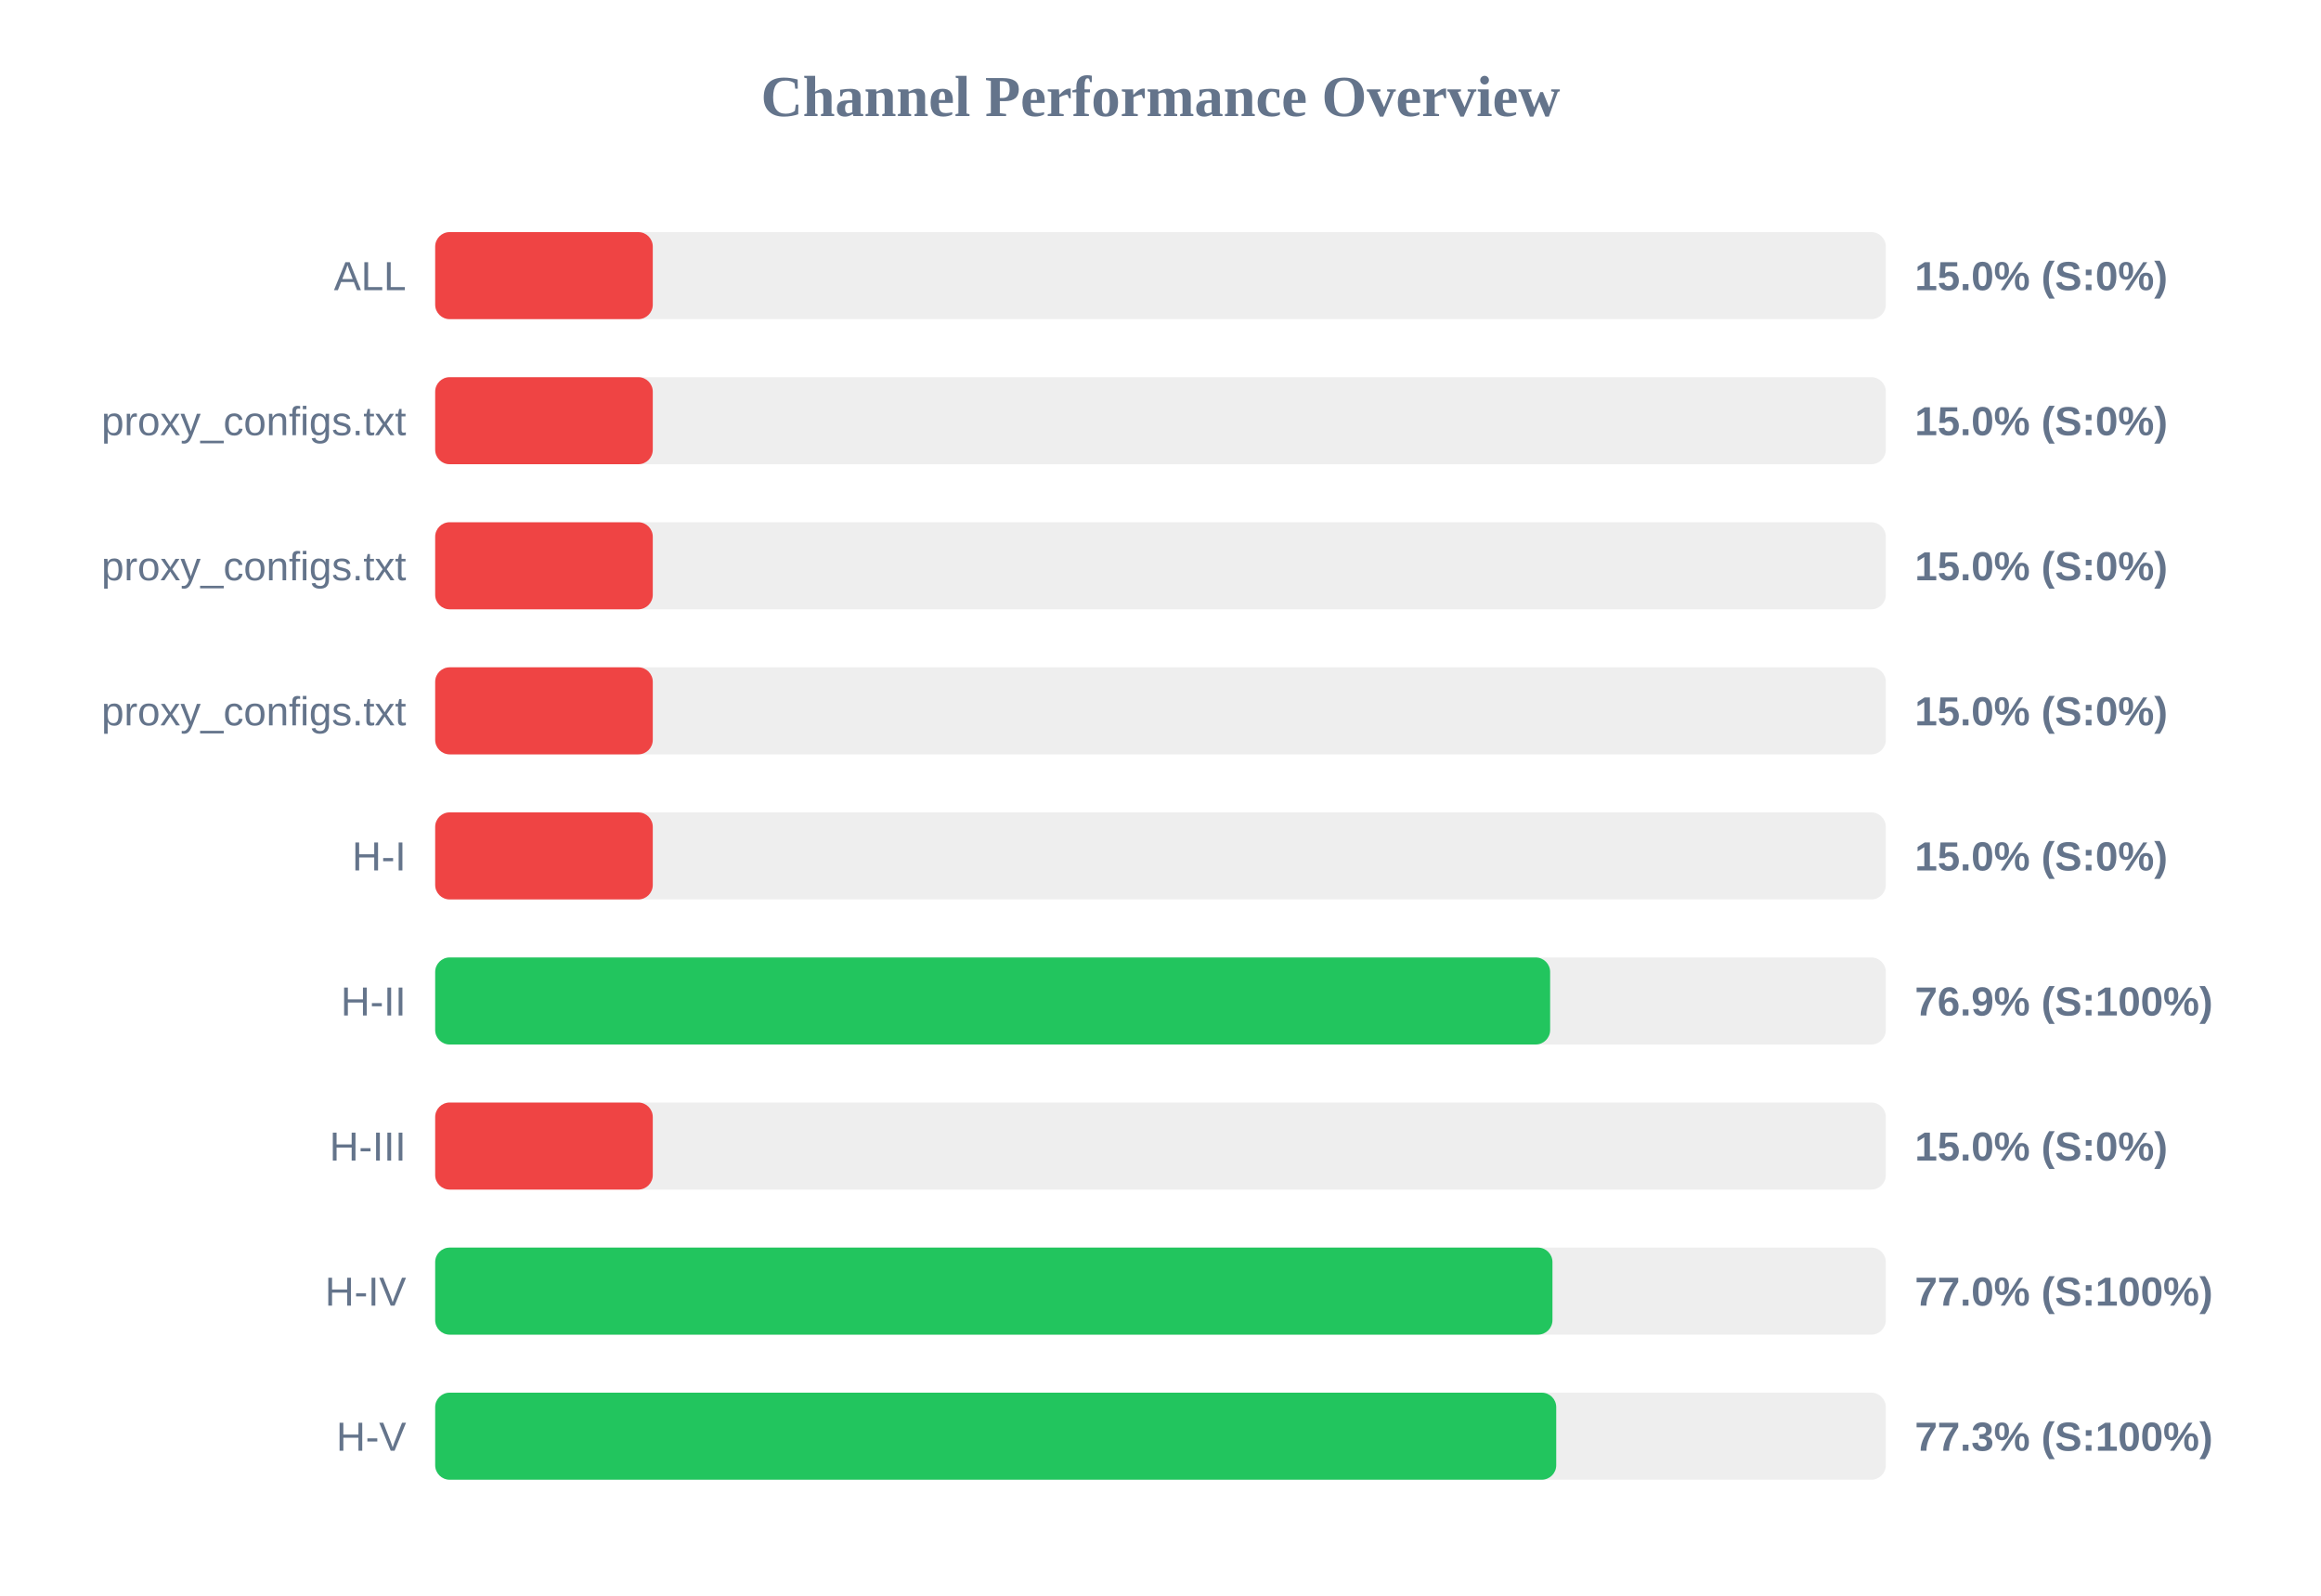
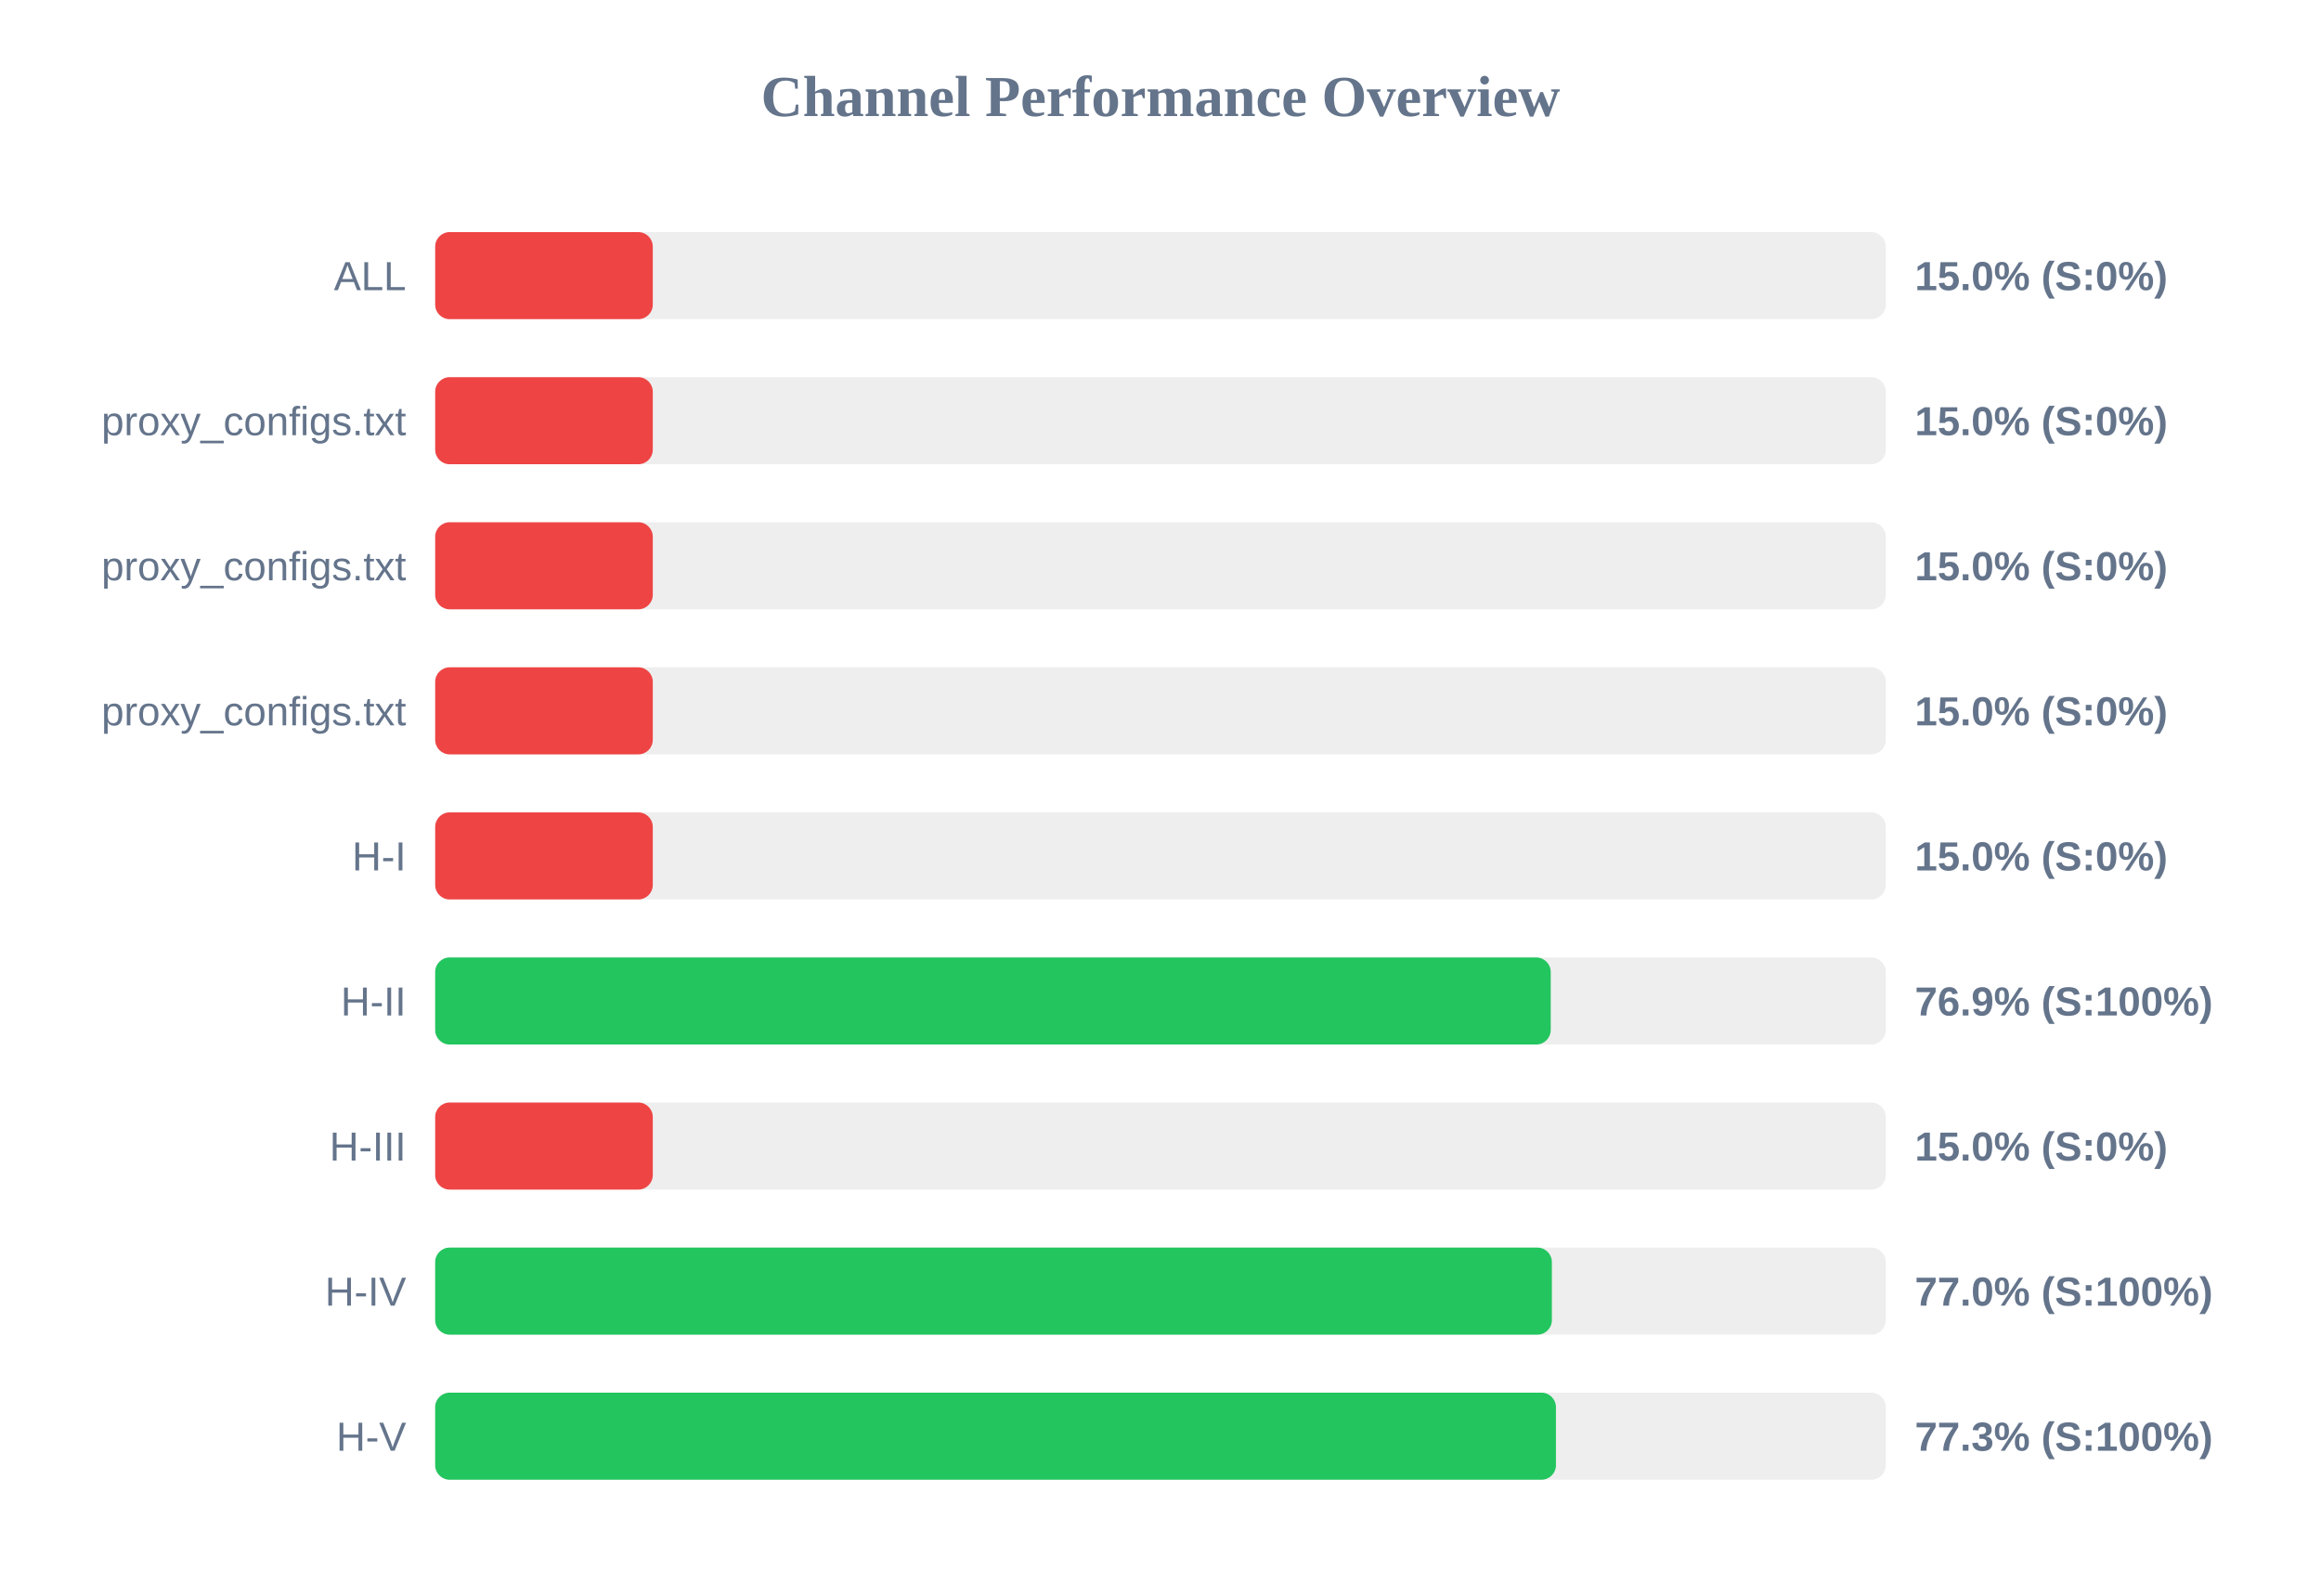
<svg xmlns="http://www.w3.org/2000/svg" width="800" height="550" version="1.1">
  <style>
        .row { font: 14px Arial; fill: #64748b; }
        .score { font: bold 14px Arial; fill: #64748b; }
    </style>
  <text x="400" y="40" text-anchor="middle" font-size="20px" font-weight="bold" fill="#64748b">Channel Performance Overview</text>
  <rect x="150" y="80" width="500" height="30" fill="#eee" rx="5" />
  <rect x="150" y="80" width="75.0" height="30" fill="#ef4444" rx="5" />
  <text x="140" y="100" text-anchor="end" class="row">ALL</text>
  <text x="660" y="100" text-anchor="start" class="score">15.0% (S:0%)</text>
  <rect x="150" y="130" width="500" height="30" fill="#eee" rx="5" />
  <rect x="150" y="130" width="75.0" height="30" fill="#ef4444" rx="5" />
  <text x="140" y="150" text-anchor="end" class="row">proxy_configs.txt</text>
  <text x="660" y="150" text-anchor="start" class="score">15.0% (S:0%)</text>
  <rect x="150" y="180" width="500" height="30" fill="#eee" rx="5" />
  <rect x="150" y="180" width="75.0" height="30" fill="#ef4444" rx="5" />
  <text x="140" y="200" text-anchor="end" class="row">proxy_configs.txt</text>
  <text x="660" y="200" text-anchor="start" class="score">15.0% (S:0%)</text>
  <rect x="150" y="230" width="500" height="30" fill="#eee" rx="5" />
  <rect x="150" y="230" width="75.0" height="30" fill="#ef4444" rx="5" />
  <text x="140" y="250" text-anchor="end" class="row">proxy_configs.txt</text>
  <text x="660" y="250" text-anchor="start" class="score">15.0% (S:0%)</text>
  <rect x="150" y="280" width="500" height="30" fill="#eee" rx="5" />
  <rect x="150" y="280" width="75.0" height="30" fill="#ef4444" rx="5" />
  <text x="140" y="300" text-anchor="end" class="row">H-I</text>
  <text x="660" y="300" text-anchor="start" class="score">15.0% (S:0%)</text>
  <rect x="150" y="330" width="500" height="30" fill="#eee" rx="5" />
-   <rect x="150" y="330" width="384.3" height="30" fill="#22c55e" rx="5" />
+   <rect x="150" y="330" width="384.5" height="30" fill="#22c55e" rx="5" />
  <text x="140" y="350" text-anchor="end" class="row">H-II</text>
  <text x="660" y="350" text-anchor="start" class="score">76.9% (S:100%)</text>
  <rect x="150" y="380" width="500" height="30" fill="#eee" rx="5" />
  <rect x="150" y="380" width="75.0" height="30" fill="#ef4444" rx="5" />
  <text x="140" y="400" text-anchor="end" class="row">H-III</text>
  <text x="660" y="400" text-anchor="start" class="score">15.0% (S:0%)</text>
  <rect x="150" y="430" width="500" height="30" fill="#eee" rx="5" />
-   <rect x="150" y="430" width="385.1" height="30" fill="#22c55e" rx="5" />
+   <rect x="150" y="430" width="384.9" height="30" fill="#22c55e" rx="5" />
  <text x="140" y="450" text-anchor="end" class="row">H-IV</text>
  <text x="660" y="450" text-anchor="start" class="score">77.0% (S:100%)</text>
  <rect x="150" y="480" width="500" height="30" fill="#eee" rx="5" />
-   <rect x="150" y="480" width="386.4" height="30" fill="#22c55e" rx="5" />
+   <rect x="150" y="480" width="386.3" height="30" fill="#22c55e" rx="5" />
  <text x="140" y="500" text-anchor="end" class="row">H-V</text>
  <text x="660" y="500" text-anchor="start" class="score">77.3% (S:100%)</text>
</svg>
